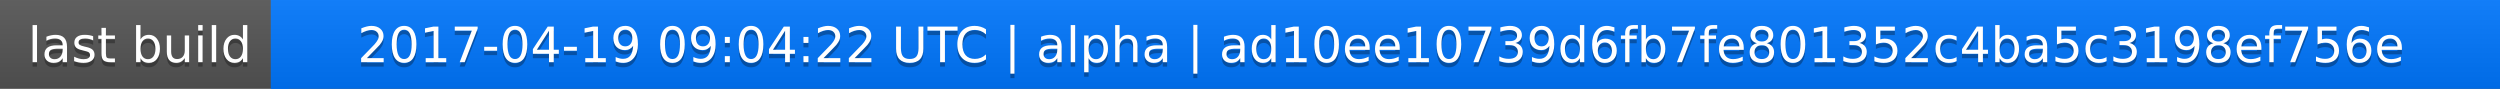
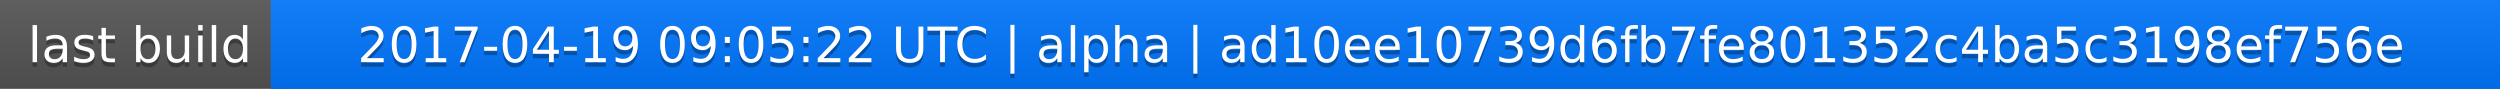
<svg xmlns="http://www.w3.org/2000/svg" width="563" height="20">
  <linearGradient id="a" x2="0" y2="100%">
    <stop offset="0" stop-color="#bbb" stop-opacity=".1" />
    <stop offset="1" stop-opacity=".1" />
  </linearGradient>
  <rect rx="0" width="563" height="20" fill="#555" />
  <rect rx="0" x="61" width="502" height="20" fill="#07f" />
  <path fill="#07f" d="M61 0h4v20h-4z" />
  <rect rx="0" width="563" height="20" fill="url(#a)" />
  <g fill="#fff" text-anchor="middle" font-family="DejaVu Sans,Verdana,Geneva,sans-serif" font-size="11">
    <text x="31.5" y="15" fill="#010101" fill-opacity=".3">last build</text>
    <text x="31.5" y="14">last build</text>
-     <text x="311" y="15" fill="#010101" fill-opacity=".3">2017-04-19 09:04:22 UTC | alpha | ad10ee10739d6fb7fe801352c4ba5c3198ef756e</text>
-     <text x="311" y="14">2017-04-19 09:04:22 UTC | alpha | ad10ee10739d6fb7fe801352c4ba5c3198ef756e</text>
+     <text x="311" y="15" fill="#010101" fill-opacity=".3">2017-04-19 09:05:22 UTC | alpha | ad10ee10739d6fb7fe801352c4ba5c3198ef756e</text>
+     <text x="311" y="14">2017-04-19 09:05:22 UTC | alpha | ad10ee10739d6fb7fe801352c4ba5c3198ef756e</text>
  </g>
</svg>
